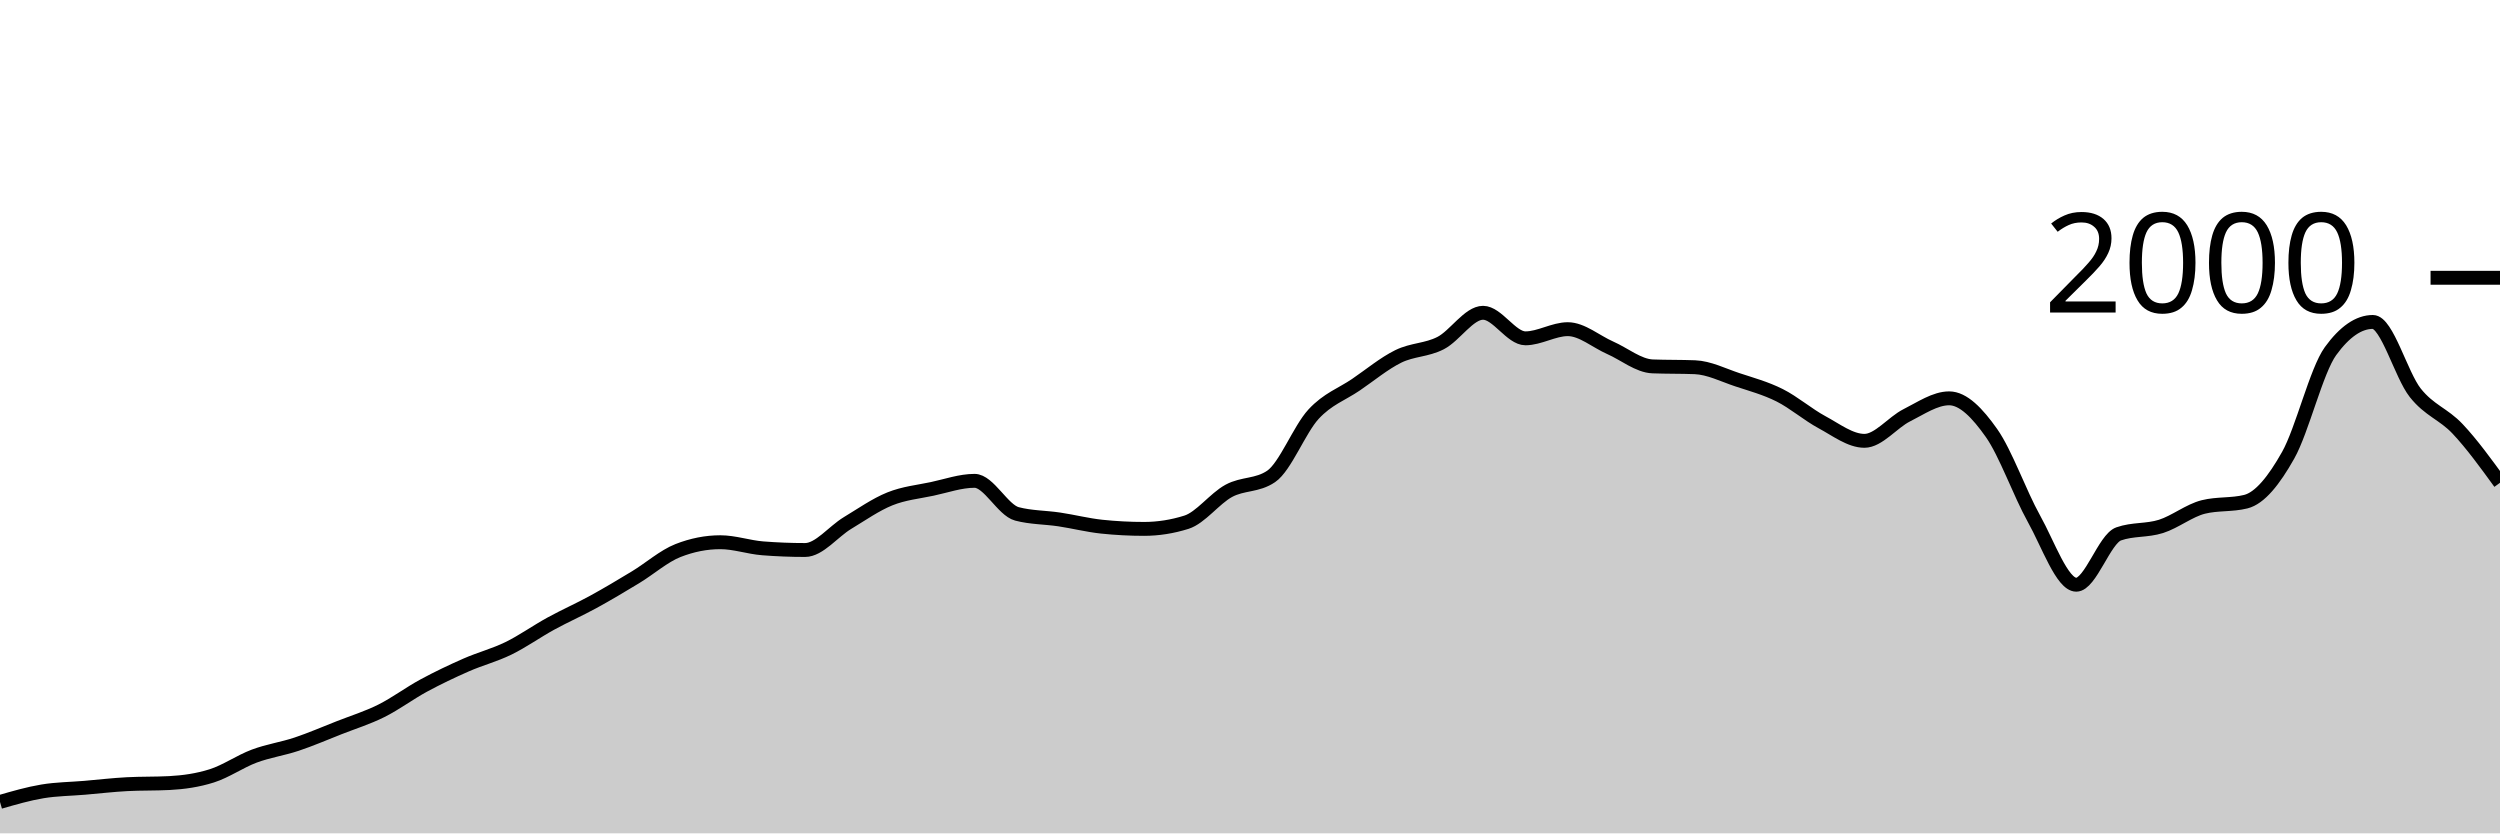
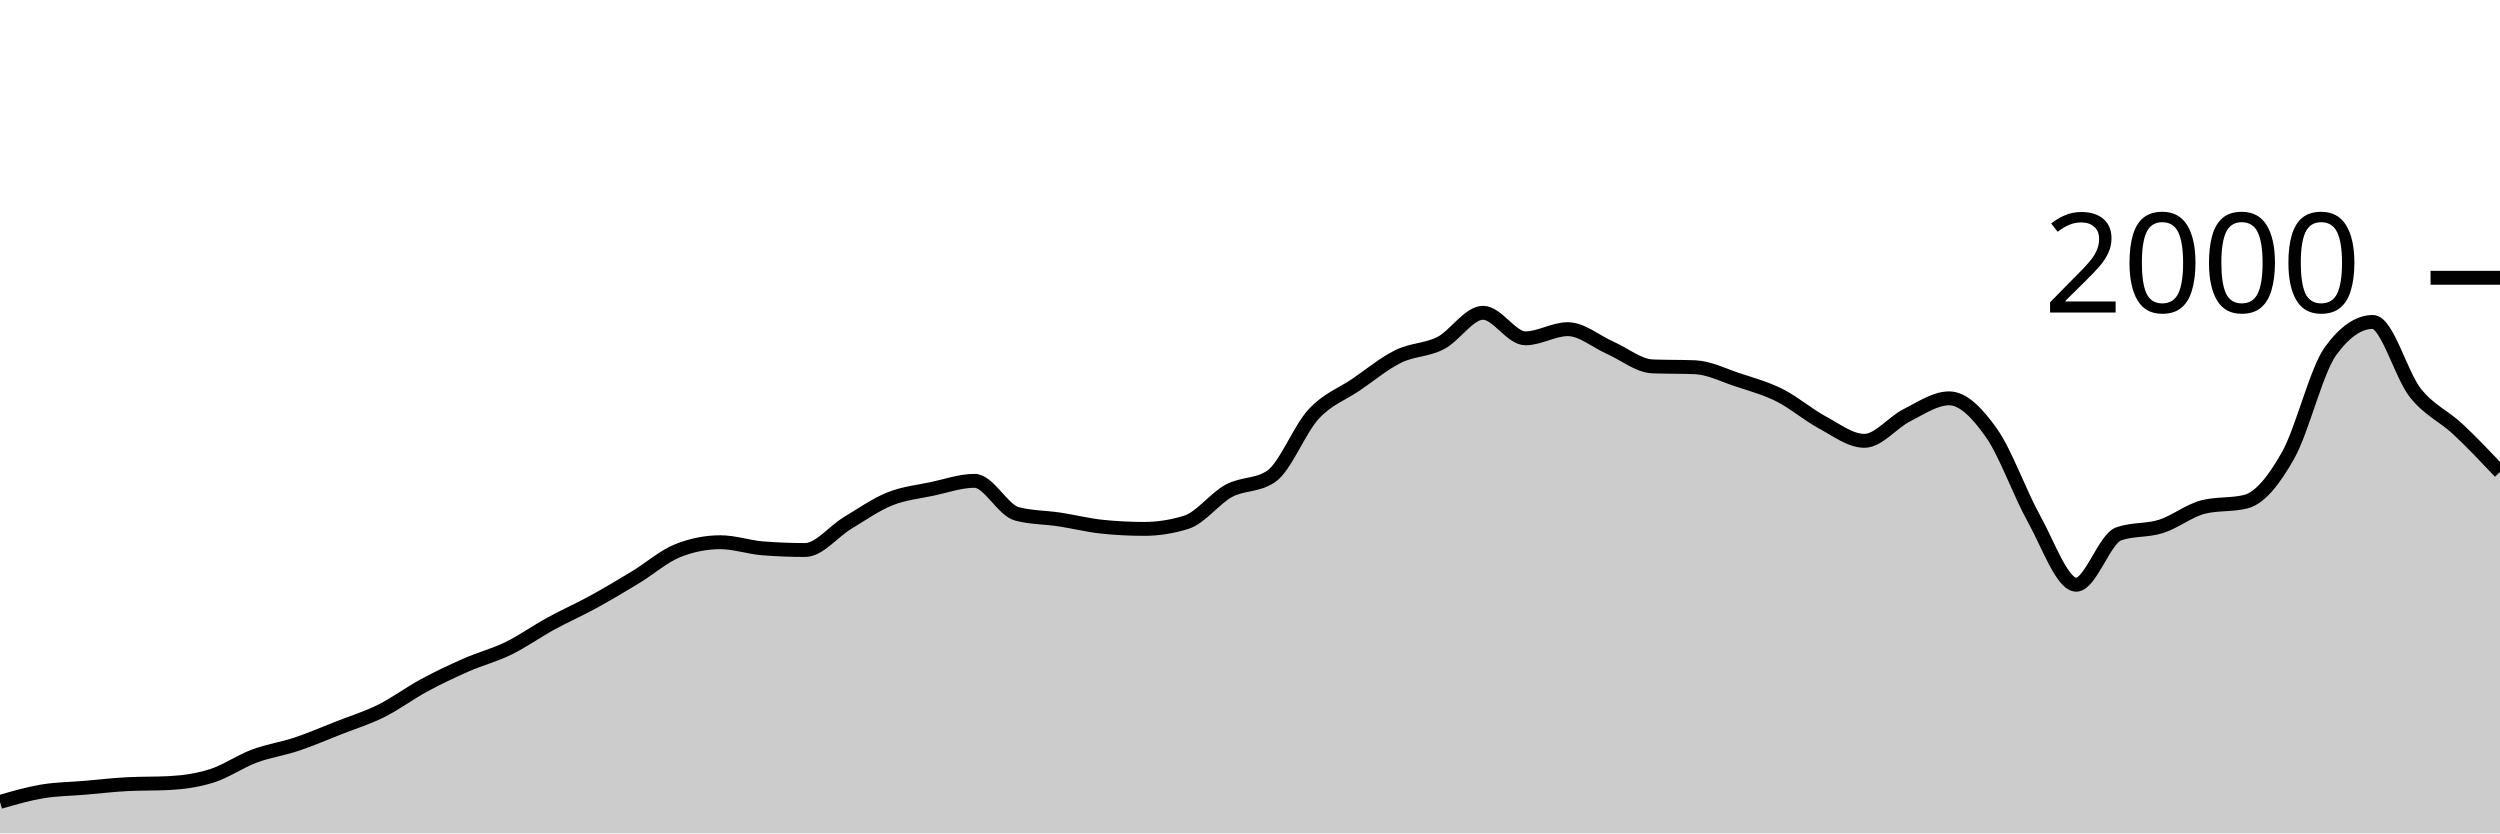
<svg xmlns="http://www.w3.org/2000/svg" viewBox="0 0 180 60">
  <g transform="translate(0,20)">
-     <path class="area" fill="rgba(0, 0, 0, 0.2)" d="M0,37.74C1.017,37.445,2.034,37.15,3.051,36.98C4.068,36.81,5.085,36.807,6.102,36.72C7.119,36.633,8.136,36.513,9.153,36.46C10.169,36.407,11.186,36.433,12.203,36.38C13.22,36.327,14.237,36.183,15.254,35.86C16.271,35.537,17.288,34.82,18.305,34.44C19.322,34.06,20.339,33.92,21.356,33.58C22.373,33.24,23.39,32.8,24.407,32.4C25.424,32,26.441,31.687,27.458,31.18C28.475,30.673,29.492,29.91,30.508,29.36C31.525,28.81,32.542,28.327,33.559,27.88C34.576,27.433,35.593,27.177,36.61,26.68C37.627,26.183,38.644,25.457,39.661,24.9C40.678,24.343,41.695,23.897,42.712,23.34C43.729,22.783,44.746,22.177,45.763,21.56C46.78,20.943,47.797,20.04,48.814,19.64C49.831,19.24,50.847,19.04,51.864,19.04C52.881,19.04,53.898,19.4,54.915,19.48C55.932,19.56,56.949,19.6,57.966,19.6C58.983,19.6,60,18.273,61.017,17.66C62.034,17.047,63.051,16.33,64.068,15.92C65.085,15.51,66.102,15.417,67.119,15.2C68.136,14.983,69.153,14.62,70.169,14.62C71.186,14.62,72.203,16.733,73.22,17C74.237,17.267,75.254,17.247,76.271,17.4C77.288,17.553,78.305,17.813,79.322,17.92C80.339,18.027,81.356,18.08,82.373,18.08C83.39,18.08,84.407,17.92,85.424,17.6C86.441,17.28,87.458,15.89,88.475,15.34C89.492,14.79,90.508,14.993,91.525,14.3C92.542,13.607,93.559,10.92,94.576,9.82C95.593,8.72,96.61,8.393,97.627,7.7C98.644,7.007,99.661,6.16,100.678,5.66C101.695,5.16,102.712,5.223,103.729,4.7C104.746,4.177,105.763,2.52,106.78,2.52C107.797,2.52,108.814,4.36,109.831,4.36C110.847,4.36,111.864,3.7,112.881,3.7C113.898,3.7,114.915,4.593,115.932,5.04C116.949,5.487,117.966,6.34,118.983,6.38C120,6.42,121.017,6.4,122.034,6.44C123.051,6.48,124.068,7.003,125.085,7.34C126.102,7.677,127.119,7.95,128.136,8.46C129.153,8.97,130.169,9.853,131.186,10.4C132.203,10.947,133.22,11.74,134.237,11.74C135.254,11.74,136.271,10.41,137.288,9.9C138.305,9.39,139.322,8.68,140.339,8.68C141.356,8.68,142.373,9.737,143.39,11.18C144.407,12.623,145.424,15.52,146.441,17.34C147.458,19.16,148.475,22.1,149.492,22.1C150.508,22.1,151.525,18.8,152.542,18.44C153.559,18.08,154.576,18.223,155.593,17.9C156.61,17.577,157.627,16.753,158.644,16.5C159.661,16.247,160.678,16.373,161.695,16.12C162.712,15.867,163.729,14.587,164.746,12.78C165.763,10.973,166.78,6.68,167.797,5.28C168.814,3.88,169.831,3.18,170.847,3.18C171.864,3.18,172.881,6.997,173.898,8.28C174.915,9.563,175.932,9.8,176.949,10.88C177.966,11.96,178.983,13.36,180,14.76L180,40C178.983,40,177.966,40,176.949,40C175.932,40,174.915,40,173.898,40C172.881,40,171.864,40,170.847,40C169.831,40,168.814,40,167.797,40C166.78,40,165.763,40,164.746,40C163.729,40,162.712,40,161.695,40C160.678,40,159.661,40,158.644,40C157.627,40,156.61,40,155.593,40C154.576,40,153.559,40,152.542,40C151.525,40,150.508,40,149.492,40C148.475,40,147.458,40,146.441,40C145.424,40,144.407,40,143.39,40C142.373,40,141.356,40,140.339,40C139.322,40,138.305,40,137.288,40C136.271,40,135.254,40,134.237,40C133.22,40,132.203,40,131.186,40C130.169,40,129.153,40,128.136,40C127.119,40,126.102,40,125.085,40C124.068,40,123.051,40,122.034,40C121.017,40,120,40,118.983,40C117.966,40,116.949,40,115.932,40C114.915,40,113.898,40,112.881,40C111.864,40,110.847,40,109.831,40C108.814,40,107.797,40,106.78,40C105.763,40,104.746,40,103.729,40C102.712,40,101.695,40,100.678,40C99.661,40,98.644,40,97.627,40C96.61,40,95.593,40,94.576,40C93.559,40,92.542,40,91.525,40C90.508,40,89.492,40,88.475,40C87.458,40,86.441,40,85.424,40C84.407,40,83.39,40,82.373,40C81.356,40,80.339,40,79.322,40C78.305,40,77.288,40,76.271,40C75.254,40,74.237,40,73.22,40C72.203,40,71.186,40,70.169,40C69.153,40,68.136,40,67.119,40C66.102,40,65.085,40,64.068,40C63.051,40,62.034,40,61.017,40C60,40,58.983,40,57.966,40C56.949,40,55.932,40,54.915,40C53.898,40,52.881,40,51.864,40C50.847,40,49.831,40,48.814,40C47.797,40,46.78,40,45.763,40C44.746,40,43.729,40,42.712,40C41.695,40,40.678,40,39.661,40C38.644,40,37.627,40,36.61,40C35.593,40,34.576,40,33.559,40C32.542,40,31.525,40,30.508,40C29.492,40,28.475,40,27.458,40C26.441,40,25.424,40,24.407,40C23.39,40,22.373,40,21.356,40C20.339,40,19.322,40,18.305,40C17.288,40,16.271,40,15.254,40C14.237,40,13.22,40,12.203,40C11.186,40,10.169,40,9.153,40C8.136,40,7.119,40,6.102,40C5.085,40,4.068,40,3.051,40C2.034,40,1.017,40,0,40Z" />
-     <path class="line" stroke="black" fill="none" d="M0,37.74C1.017,37.445,2.034,37.15,3.051,36.98C4.068,36.81,5.085,36.807,6.102,36.72C7.119,36.633,8.136,36.513,9.153,36.46C10.169,36.407,11.186,36.433,12.203,36.38C13.22,36.327,14.237,36.183,15.254,35.86C16.271,35.537,17.288,34.82,18.305,34.44C19.322,34.06,20.339,33.92,21.356,33.58C22.373,33.24,23.39,32.8,24.407,32.4C25.424,32,26.441,31.687,27.458,31.18C28.475,30.673,29.492,29.91,30.508,29.36C31.525,28.81,32.542,28.327,33.559,27.88C34.576,27.433,35.593,27.177,36.61,26.68C37.627,26.183,38.644,25.457,39.661,24.9C40.678,24.343,41.695,23.897,42.712,23.34C43.729,22.783,44.746,22.177,45.763,21.56C46.78,20.943,47.797,20.04,48.814,19.64C49.831,19.24,50.847,19.04,51.864,19.04C52.881,19.04,53.898,19.4,54.915,19.48C55.932,19.56,56.949,19.6,57.966,19.6C58.983,19.6,60,18.273,61.017,17.66C62.034,17.047,63.051,16.33,64.068,15.92C65.085,15.51,66.102,15.417,67.119,15.2C68.136,14.983,69.153,14.62,70.169,14.62C71.186,14.62,72.203,16.733,73.22,17C74.237,17.267,75.254,17.247,76.271,17.4C77.288,17.553,78.305,17.813,79.322,17.92C80.339,18.027,81.356,18.08,82.373,18.08C83.39,18.08,84.407,17.92,85.424,17.6C86.441,17.28,87.458,15.89,88.475,15.34C89.492,14.79,90.508,14.993,91.525,14.3C92.542,13.607,93.559,10.92,94.576,9.82C95.593,8.72,96.61,8.393,97.627,7.7C98.644,7.007,99.661,6.16,100.678,5.66C101.695,5.16,102.712,5.223,103.729,4.7C104.746,4.177,105.763,2.52,106.78,2.52C107.797,2.52,108.814,4.36,109.831,4.36C110.847,4.36,111.864,3.7,112.881,3.7C113.898,3.7,114.915,4.593,115.932,5.04C116.949,5.487,117.966,6.34,118.983,6.38C120,6.42,121.017,6.4,122.034,6.44C123.051,6.48,124.068,7.003,125.085,7.34C126.102,7.677,127.119,7.95,128.136,8.46C129.153,8.97,130.169,9.853,131.186,10.4C132.203,10.947,133.22,11.74,134.237,11.74C135.254,11.74,136.271,10.41,137.288,9.9C138.305,9.39,139.322,8.68,140.339,8.68C141.356,8.68,142.373,9.737,143.39,11.18C144.407,12.623,145.424,15.52,146.441,17.34C147.458,19.16,148.475,22.1,149.492,22.1C150.508,22.1,151.525,18.8,152.542,18.44C153.559,18.08,154.576,18.223,155.593,17.9C156.61,17.577,157.627,16.753,158.644,16.5C159.661,16.247,160.678,16.373,161.695,16.12C162.712,15.867,163.729,14.587,164.746,12.78C165.763,10.973,166.78,6.68,167.797,5.28C168.814,3.88,169.831,3.18,170.847,3.18C171.864,3.18,172.881,6.997,173.898,8.28C174.915,9.563,175.932,9.8,176.949,10.88C177.966,11.96,178.983,13.36,180,14.76" />
+     <path class="area" fill="rgba(0, 0, 0, 0.2)" d="M0,37.74C1.017,37.445,2.034,37.15,3.051,36.98C4.068,36.81,5.085,36.807,6.102,36.72C7.119,36.633,8.136,36.513,9.153,36.46C10.169,36.407,11.186,36.433,12.203,36.38C13.22,36.327,14.237,36.183,15.254,35.86C16.271,35.537,17.288,34.82,18.305,34.44C19.322,34.06,20.339,33.92,21.356,33.58C22.373,33.24,23.39,32.8,24.407,32.4C25.424,32,26.441,31.687,27.458,31.18C28.475,30.673,29.492,29.91,30.508,29.36C31.525,28.81,32.542,28.327,33.559,27.88C34.576,27.433,35.593,27.177,36.61,26.68C37.627,26.183,38.644,25.457,39.661,24.9C40.678,24.343,41.695,23.897,42.712,23.34C43.729,22.783,44.746,22.177,45.763,21.56C46.78,20.943,47.797,20.04,48.814,19.64C49.831,19.24,50.847,19.04,51.864,19.04C52.881,19.04,53.898,19.4,54.915,19.48C55.932,19.56,56.949,19.6,57.966,19.6C58.983,19.6,60,18.273,61.017,17.66C62.034,17.047,63.051,16.33,64.068,15.92C65.085,15.51,66.102,15.417,67.119,15.2C68.136,14.983,69.153,14.62,70.169,14.62C71.186,14.62,72.203,16.733,73.22,17C74.237,17.267,75.254,17.247,76.271,17.4C77.288,17.553,78.305,17.813,79.322,17.92C80.339,18.027,81.356,18.08,82.373,18.08C83.39,18.08,84.407,17.92,85.424,17.6C86.441,17.28,87.458,15.89,88.475,15.34C89.492,14.79,90.508,14.993,91.525,14.3C92.542,13.607,93.559,10.92,94.576,9.82C95.593,8.72,96.61,8.393,97.627,7.7C98.644,7.007,99.661,6.16,100.678,5.66C101.695,5.16,102.712,5.223,103.729,4.7C104.746,4.177,105.763,2.52,106.78,2.52C107.797,2.52,108.814,4.36,109.831,4.36C110.847,4.36,111.864,3.7,112.881,3.7C113.898,3.7,114.915,4.593,115.932,5.04C116.949,5.487,117.966,6.34,118.983,6.38C120,6.42,121.017,6.4,122.034,6.44C123.051,6.48,124.068,7.003,125.085,7.34C126.102,7.677,127.119,7.95,128.136,8.46C129.153,8.97,130.169,9.853,131.186,10.4C132.203,10.947,133.22,11.74,134.237,11.74C135.254,11.74,136.271,10.41,137.288,9.9C138.305,9.39,139.322,8.68,140.339,8.68C141.356,8.68,142.373,9.737,143.39,11.18C144.407,12.623,145.424,15.52,146.441,17.34C147.458,19.16,148.475,22.1,149.492,22.1C150.508,22.1,151.525,18.8,152.542,18.44C153.559,18.08,154.576,18.223,155.593,17.9C156.61,17.577,157.627,16.753,158.644,16.5C159.661,16.247,160.678,16.373,161.695,16.12C162.712,15.867,163.729,14.587,164.746,12.78C165.763,10.973,166.78,6.68,167.797,5.28C168.814,3.88,169.831,3.18,170.847,3.18C171.864,3.18,172.881,6.997,173.898,8.28C174.915,9.563,175.932,9.93,176.949,10.88C177.966,11.83,178.983,12.905,180,13.98L180,40C178.983,40,177.966,40,176.949,40C175.932,40,174.915,40,173.898,40C172.881,40,171.864,40,170.847,40C169.831,40,168.814,40,167.797,40C166.78,40,165.763,40,164.746,40C163.729,40,162.712,40,161.695,40C160.678,40,159.661,40,158.644,40C157.627,40,156.61,40,155.593,40C154.576,40,153.559,40,152.542,40C151.525,40,150.508,40,149.492,40C148.475,40,147.458,40,146.441,40C145.424,40,144.407,40,143.39,40C142.373,40,141.356,40,140.339,40C139.322,40,138.305,40,137.288,40C136.271,40,135.254,40,134.237,40C133.22,40,132.203,40,131.186,40C130.169,40,129.153,40,128.136,40C127.119,40,126.102,40,125.085,40C124.068,40,123.051,40,122.034,40C121.017,40,120,40,118.983,40C117.966,40,116.949,40,115.932,40C114.915,40,113.898,40,112.881,40C111.864,40,110.847,40,109.831,40C108.814,40,107.797,40,106.78,40C105.763,40,104.746,40,103.729,40C102.712,40,101.695,40,100.678,40C99.661,40,98.644,40,97.627,40C96.61,40,95.593,40,94.576,40C93.559,40,92.542,40,91.525,40C90.508,40,89.492,40,88.475,40C87.458,40,86.441,40,85.424,40C84.407,40,83.39,40,82.373,40C81.356,40,80.339,40,79.322,40C78.305,40,77.288,40,76.271,40C75.254,40,74.237,40,73.22,40C72.203,40,71.186,40,70.169,40C69.153,40,68.136,40,67.119,40C66.102,40,65.085,40,64.068,40C63.051,40,62.034,40,61.017,40C60,40,58.983,40,57.966,40C56.949,40,55.932,40,54.915,40C53.898,40,52.881,40,51.864,40C50.847,40,49.831,40,48.814,40C47.797,40,46.78,40,45.763,40C44.746,40,43.729,40,42.712,40C41.695,40,40.678,40,39.661,40C38.644,40,37.627,40,36.61,40C35.593,40,34.576,40,33.559,40C32.542,40,31.525,40,30.508,40C29.492,40,28.475,40,27.458,40C26.441,40,25.424,40,24.407,40C23.39,40,22.373,40,21.356,40C20.339,40,19.322,40,18.305,40C17.288,40,16.271,40,15.254,40C14.237,40,13.22,40,12.203,40C11.186,40,10.169,40,9.153,40C8.136,40,7.119,40,6.102,40C5.085,40,4.068,40,3.051,40C2.034,40,1.017,40,0,40Z" />
+     <path class="line" stroke="black" fill="none" d="M0,37.74C1.017,37.445,2.034,37.15,3.051,36.98C4.068,36.81,5.085,36.807,6.102,36.72C7.119,36.633,8.136,36.513,9.153,36.46C10.169,36.407,11.186,36.433,12.203,36.38C13.22,36.327,14.237,36.183,15.254,35.86C16.271,35.537,17.288,34.82,18.305,34.44C19.322,34.06,20.339,33.92,21.356,33.58C22.373,33.24,23.39,32.8,24.407,32.4C25.424,32,26.441,31.687,27.458,31.18C28.475,30.673,29.492,29.91,30.508,29.36C31.525,28.81,32.542,28.327,33.559,27.88C34.576,27.433,35.593,27.177,36.61,26.68C37.627,26.183,38.644,25.457,39.661,24.9C40.678,24.343,41.695,23.897,42.712,23.34C43.729,22.783,44.746,22.177,45.763,21.56C46.78,20.943,47.797,20.04,48.814,19.64C49.831,19.24,50.847,19.04,51.864,19.04C52.881,19.04,53.898,19.4,54.915,19.48C55.932,19.56,56.949,19.6,57.966,19.6C58.983,19.6,60,18.273,61.017,17.66C62.034,17.047,63.051,16.33,64.068,15.92C65.085,15.51,66.102,15.417,67.119,15.2C68.136,14.983,69.153,14.62,70.169,14.62C71.186,14.62,72.203,16.733,73.22,17C74.237,17.267,75.254,17.247,76.271,17.4C77.288,17.553,78.305,17.813,79.322,17.92C80.339,18.027,81.356,18.08,82.373,18.08C83.39,18.08,84.407,17.92,85.424,17.6C86.441,17.28,87.458,15.89,88.475,15.34C89.492,14.79,90.508,14.993,91.525,14.3C92.542,13.607,93.559,10.92,94.576,9.82C95.593,8.72,96.61,8.393,97.627,7.7C98.644,7.007,99.661,6.16,100.678,5.66C101.695,5.16,102.712,5.223,103.729,4.7C104.746,4.177,105.763,2.52,106.78,2.52C107.797,2.52,108.814,4.36,109.831,4.36C110.847,4.36,111.864,3.7,112.881,3.7C113.898,3.7,114.915,4.593,115.932,5.04C116.949,5.487,117.966,6.34,118.983,6.38C120,6.42,121.017,6.4,122.034,6.44C123.051,6.48,124.068,7.003,125.085,7.34C126.102,7.677,127.119,7.95,128.136,8.46C129.153,8.97,130.169,9.853,131.186,10.4C132.203,10.947,133.22,11.74,134.237,11.74C135.254,11.74,136.271,10.41,137.288,9.9C138.305,9.39,139.322,8.68,140.339,8.68C141.356,8.68,142.373,9.737,143.39,11.18C144.407,12.623,145.424,15.52,146.441,17.34C147.458,19.16,148.475,22.1,149.492,22.1C150.508,22.1,151.525,18.8,152.542,18.44C153.559,18.08,154.576,18.223,155.593,17.9C156.61,17.577,157.627,16.753,158.644,16.5C159.661,16.247,160.678,16.373,161.695,16.12C162.712,15.867,163.729,14.587,164.746,12.78C165.763,10.973,166.78,6.68,167.797,5.28C168.814,3.88,169.831,3.18,170.847,3.18C171.864,3.18,172.881,6.997,173.898,8.28C174.915,9.563,175.932,9.93,176.949,10.88C177.966,11.83,178.983,12.905,180,13.98" />
    <path class="axis-ceiling" stroke-width="1" stroke="black" fill="none" d="M175,0L180,0" />
    <text class="axis-ceiling-label" font-family="sans-serif" text-anchor="end" font-size="10px" x="170" y="2.5">2000</text>
  </g>
</svg>
